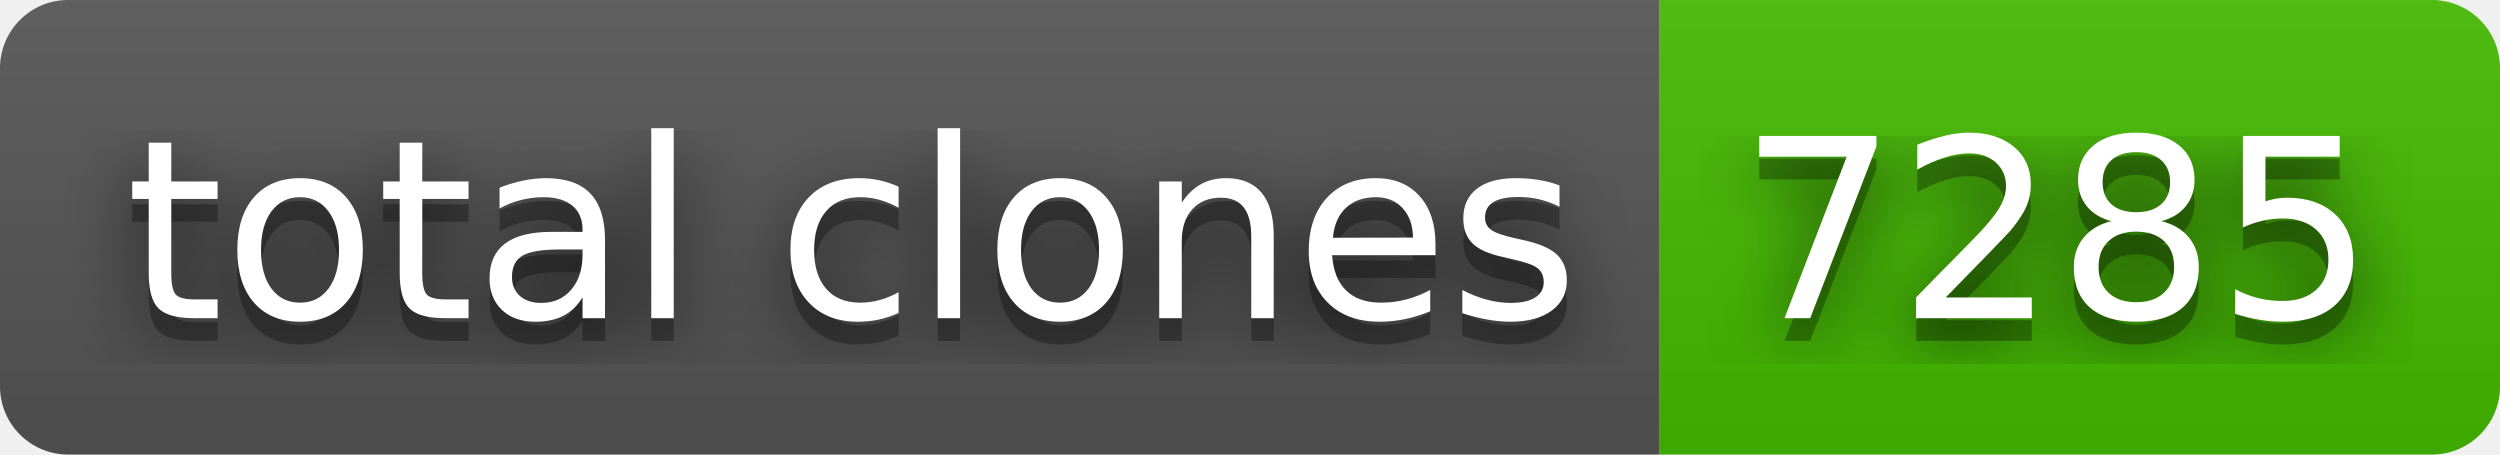
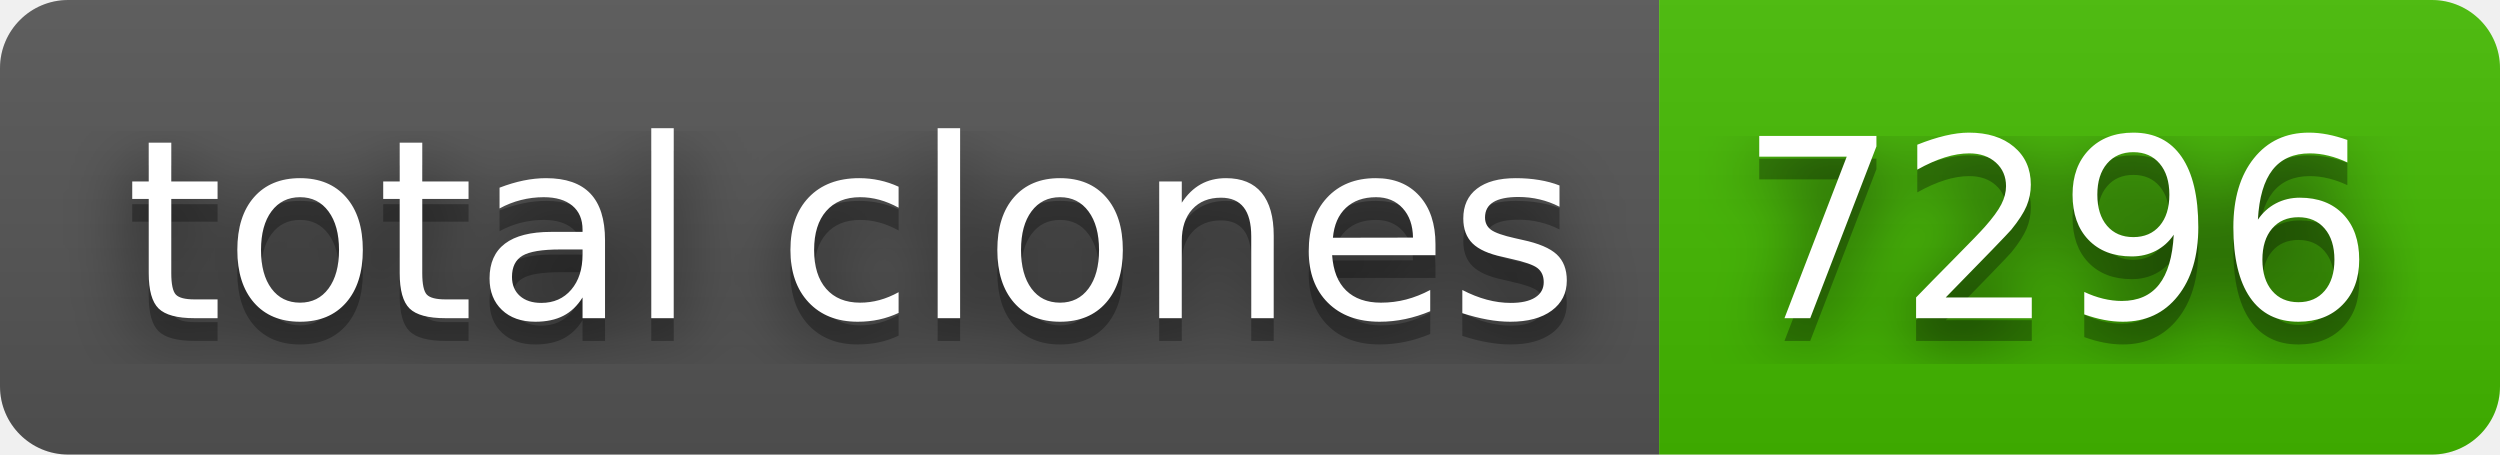
- <svg xmlns="http://www.w3.org/2000/svg" width="110" height="20" role="img" aria-label="total clones: 7285">
+ <svg xmlns="http://www.w3.org/2000/svg" width="110" height="20" role="img" aria-label="total clones: 7296">
  <filter id="blur">
    <feGaussianBlur in="SourceGraphic" stdDeviation="16" />
  </filter>
  <linearGradient id="s" x2="0" y2="100%">
    <stop offset="0" stop-color="#bbb" stop-opacity=".1" />
    <stop offset="1" stop-opacity=".1" />
  </linearGradient>
  <clipPath id="r">
    <rect width="110" height="20" rx="3" fill="#fff" />
  </clipPath>
  <g clip-path="url(#r)">
    <rect width="73" height="20" fill="#555" />
    <rect x="73" width="37" height="20" fill="#4b0" />
    <rect width="110" height="20" fill="url(#s)" />
  </g>
  <g fill="#fff" text-anchor="middle" font-family="Verdana,Geneva,DejaVu Sans,sans-serif" text-rendering="geometricPrecision" font-size="110">
    <text aria-hidden="true" x="375" y="150" fill="#010101" fill-opacity=".80" filter="url(#blur)" transform="scale(.1)" textLength="630">total clones</text>
    <text aria-hidden="true" x="375" y="150" fill="#010101" fill-opacity=".3" transform="scale(.1)" textLength="630">total clones</text>
    <text x="375" y="140" transform="scale(.1)" fill="#fff" textLength="630">total clones</text>
-     <text aria-hidden="true" x="905" y="150" fill="#010101" fill-opacity=".80" filter="url(#blur)" transform="scale(.1)" textLength="270">7285</text>
-     <text aria-hidden="true" x="905" y="150" fill="#010101" fill-opacity=".3" transform="scale(.1)" textLength="270">7285</text>
-     <text x="905" y="140" transform="scale(.1)" fill="#fff" textLength="270">7285</text>
+     <text aria-hidden="true" x="905" y="150" fill="#010101" fill-opacity=".80" filter="url(#blur)" transform="scale(.1)" textLength="270">7296</text>
+     <text aria-hidden="true" x="905" y="150" fill="#010101" fill-opacity=".3" transform="scale(.1)" textLength="270">7296</text>
+     <text x="905" y="140" transform="scale(.1)" fill="#fff" textLength="270">7296</text>
  </g>
</svg>
